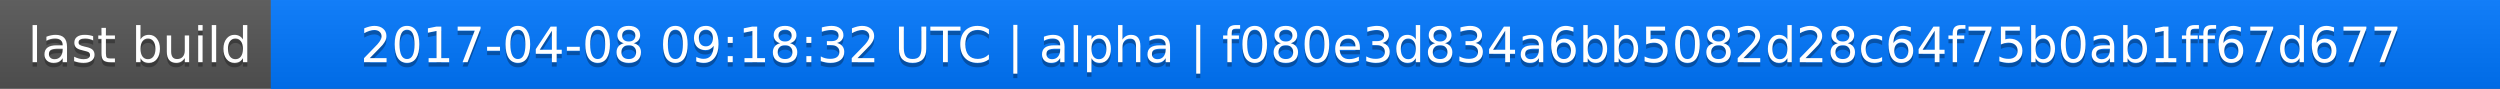
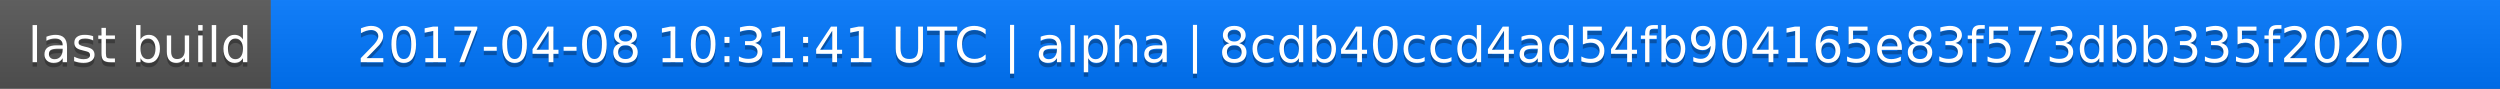
<svg xmlns="http://www.w3.org/2000/svg" width="563" height="20">
  <linearGradient id="a" x2="0" y2="100%">
    <stop offset="0" stop-color="#bbb" stop-opacity=".1" />
    <stop offset="1" stop-opacity=".1" />
  </linearGradient>
  <rect rx="0" width="563" height="20" fill="#555" />
  <rect rx="0" x="61" width="502" height="20" fill="#07f" />
  <path fill="#07f" d="M61 0h4v20h-4z" />
  <rect rx="0" width="563" height="20" fill="url(#a)" />
  <g fill="#fff" text-anchor="middle" font-family="DejaVu Sans,Verdana,Geneva,sans-serif" font-size="11">
    <text x="31.5" y="15" fill="#010101" fill-opacity=".3">last build</text>
    <text x="31.5" y="14">last build</text>
-     <text x="311" y="15" fill="#010101" fill-opacity=".3">2017-04-08 09:18:32 UTC | alpha | f080e3d834a6bb5082d28c64f75b0ab1ff67d677</text>
-     <text x="311" y="14">2017-04-08 09:18:32 UTC | alpha | f080e3d834a6bb5082d28c64f75b0ab1ff67d677</text>
+     <text x="311" y="15" fill="#010101" fill-opacity=".3">2017-04-08 10:31:41 UTC | alpha | 8cdb40ccd4ad54fb904165e83f573dbb335f2020</text>
+     <text x="311" y="14">2017-04-08 10:31:41 UTC | alpha | 8cdb40ccd4ad54fb904165e83f573dbb335f2020</text>
  </g>
</svg>
